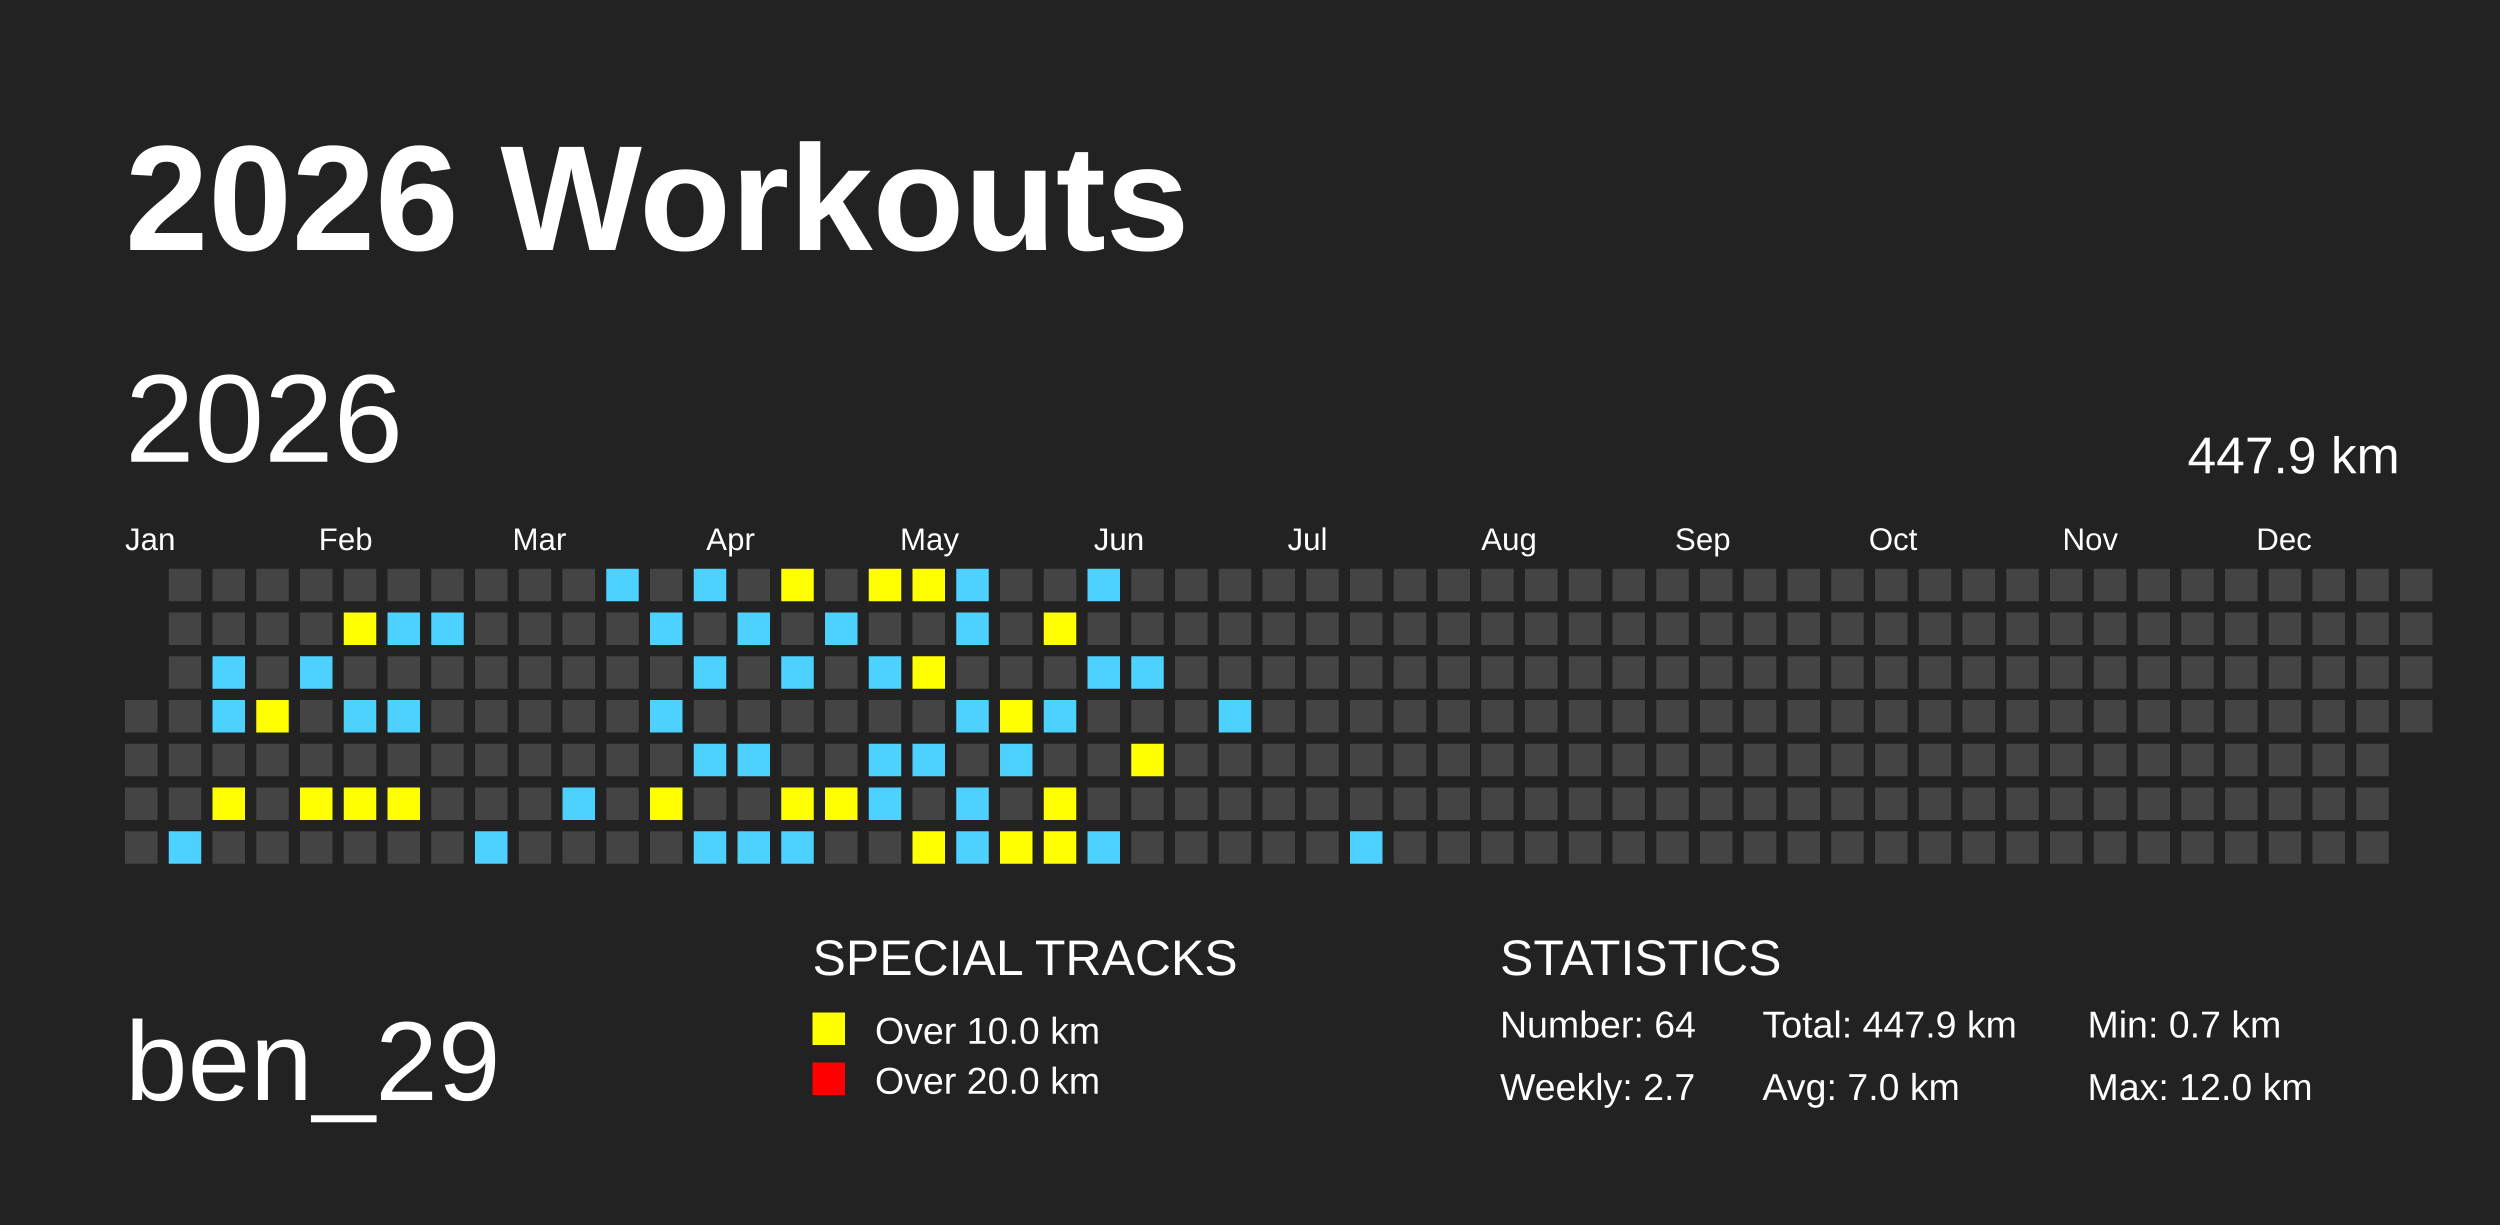
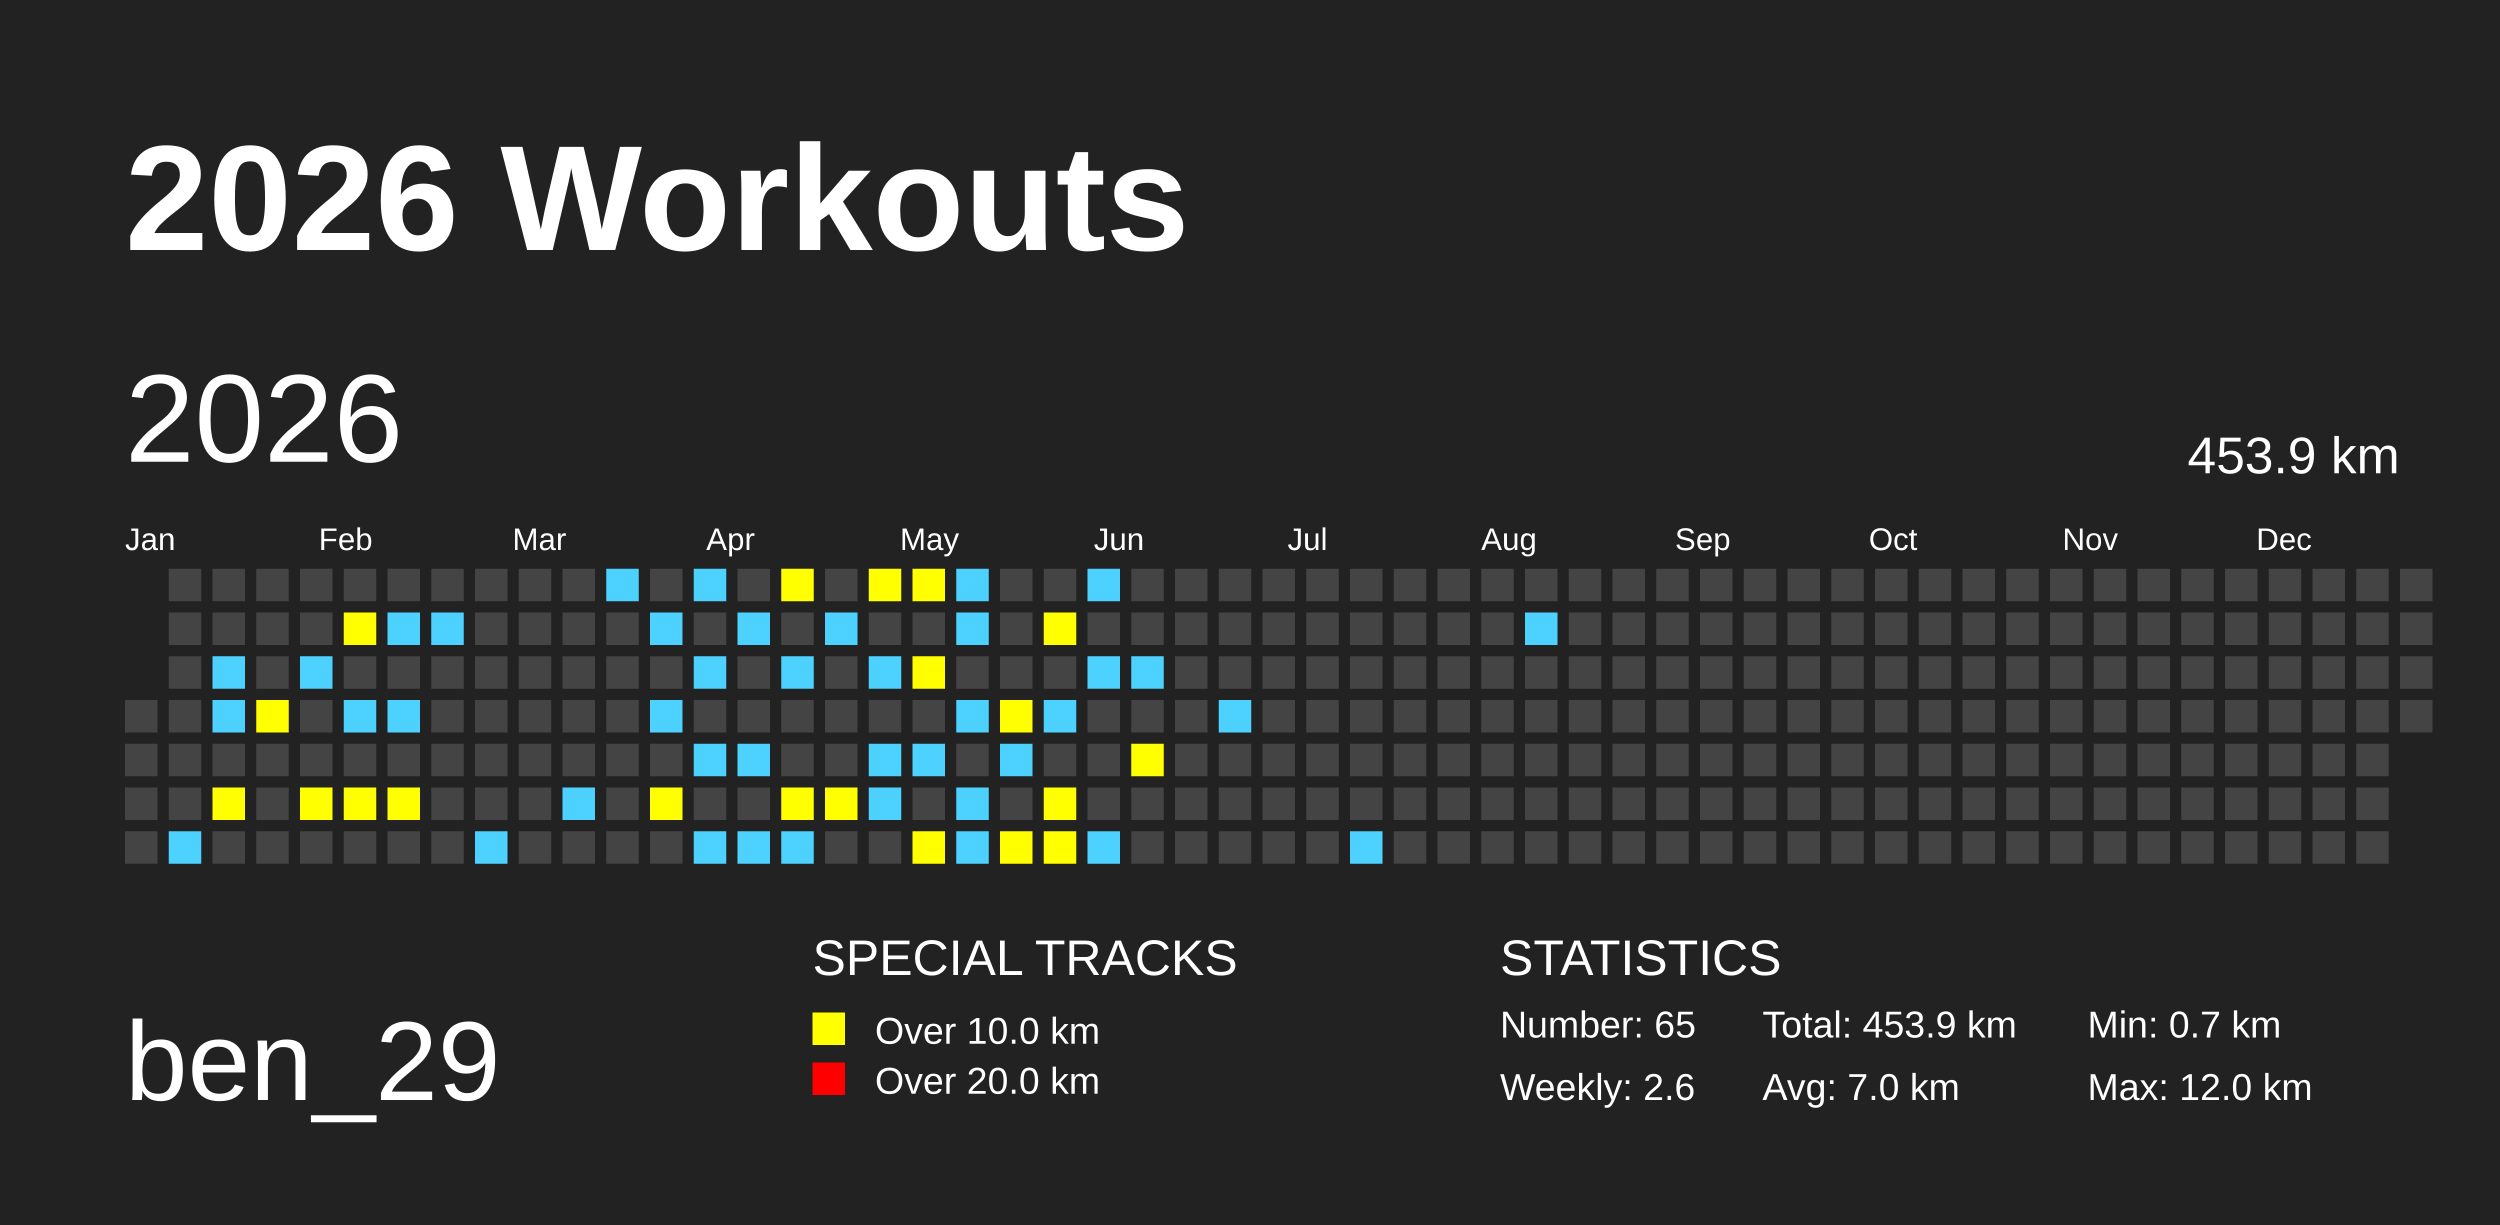
<svg xmlns="http://www.w3.org/2000/svg" baseProfile="full" height="98mm" version="1.1" viewBox="0,0,200,98" width="200mm">
  <defs />
  <rect fill="#222222" height="98" width="200" x="0" y="0" />
  <text fill="#FFFFFF" style="font-size:12px; font-family:Arial; font-weight:bold;" x="10" y="20">2026 Workouts</text>
  <text fill="#FFFFFF" style="font-size:9px; font-family:Arial" x="10" y="88">ben_29</text>
  <text fill="#FFFFFF" style="font-size:4px; font-family:Arial" x="65" y="78">SPECIAL TRACKS</text>
  <rect fill="yellow" height="2.6" width="2.6" x="65" y="81" />
  <text fill="#FFFFFF" style="font-size:3px; font-family:Arial" x="70" y="83.5">Over 10.0 km</text>
  <rect fill="red" height="2.6" width="2.6" x="65" y="85" />
  <text fill="#FFFFFF" style="font-size:3px; font-family:Arial" x="70" y="87.5">Over 20.0 km</text>
  <text fill="#FFFFFF" style="font-size:4px; font-family:Arial" x="120" y="78">STATISTICS</text>
-   <text fill="#FFFFFF" style="font-size:3px; font-family:Arial" x="120" y="83">Number: 64</text>
-   <text fill="#FFFFFF" style="font-size:3px; font-family:Arial" x="120" y="88">Weekly: 2.7</text>
-   <text fill="#FFFFFF" style="font-size:3px; font-family:Arial" x="141" y="83">Total: 447.9 km</text>
+   <text fill="#FFFFFF" style="font-size:3px; font-family:Arial" x="120" y="83">Number: 65</text>
+   <text fill="#FFFFFF" style="font-size:3px; font-family:Arial" x="120" y="88">Weekly: 2.6</text>
+   <text fill="#FFFFFF" style="font-size:3px; font-family:Arial" x="141" y="83">Total: 453.9 km</text>
  <text fill="#FFFFFF" style="font-size:3px; font-family:Arial" x="141" y="88">Avg: 7.0 km</text>
  <text fill="#FFFFFF" style="font-size:3px; font-family:Arial" x="167" y="83">Min: 0.7 km</text>
  <text fill="#FFFFFF" style="font-size:3px; font-family:Arial" x="167" y="88">Max: 12.0 km</text>
  <text dominant-baseline="hanging" fill="#FFFFFF" style="font-size:10.0px; font-family:Arial;" x="10" y="30">2026</text>
-   <text dominant-baseline="hanging" fill="#FFFFFF" style="font-size:4.125px; font-family:Arial;" x="175" y="35">447.9 km</text>
+   <text dominant-baseline="hanging" fill="#FFFFFF" style="font-size:4.125px; font-family:Arial;" x="175" y="35">453.9 km</text>
  <text fill="#FFFFFF" style="font-size:2.5px; font-family:Arial" x="10.0" y="44">Jan</text>
  <text fill="#FFFFFF" style="font-size:2.5px; font-family:Arial" x="25.5" y="44">Feb</text>
  <text fill="#FFFFFF" style="font-size:2.5px; font-family:Arial" x="41.0" y="44">Mar</text>
  <text fill="#FFFFFF" style="font-size:2.5px; font-family:Arial" x="56.5" y="44">Apr</text>
  <text fill="#FFFFFF" style="font-size:2.5px; font-family:Arial" x="72.0" y="44">May</text>
  <text fill="#FFFFFF" style="font-size:2.5px; font-family:Arial" x="87.5" y="44">Jun</text>
  <text fill="#FFFFFF" style="font-size:2.5px; font-family:Arial" x="103.0" y="44">Jul</text>
  <text fill="#FFFFFF" style="font-size:2.5px; font-family:Arial" x="118.5" y="44">Aug</text>
  <text fill="#FFFFFF" style="font-size:2.5px; font-family:Arial" x="134.0" y="44">Sep</text>
  <text fill="#FFFFFF" style="font-size:2.5px; font-family:Arial" x="149.5" y="44">Oct</text>
  <text fill="#FFFFFF" style="font-size:2.5px; font-family:Arial" x="165.0" y="44">Nov</text>
  <text fill="#FFFFFF" style="font-size:2.5px; font-family:Arial" x="180.5" y="44">Dec</text>
  <rect fill="#444444" height="2.6" width="2.6" x="10.0" y="56.0" />
  <rect fill="#444444" height="2.6" width="2.6" x="10.0" y="59.5" />
  <rect fill="#444444" height="2.6" width="2.6" x="10.0" y="63.0" />
  <rect fill="#444444" height="2.6" width="2.6" x="10.0" y="66.5" />
  <rect fill="#444444" height="2.6" width="2.6" x="13.5" y="45.5" />
  <rect fill="#444444" height="2.6" width="2.6" x="13.5" y="49.0" />
  <rect fill="#444444" height="2.6" width="2.6" x="13.5" y="52.5" />
  <rect fill="#444444" height="2.6" width="2.6" x="13.5" y="56.0" />
  <rect fill="#444444" height="2.6" width="2.6" x="13.5" y="59.5" />
  <rect fill="#444444" height="2.6" width="2.6" x="13.5" y="63.0" />
  <rect fill="#4DD2FF" height="2.6" width="2.6" x="13.5" y="66.5" />
  <rect fill="#444444" height="2.6" width="2.6" x="17.0" y="45.5" />
  <rect fill="#444444" height="2.6" width="2.6" x="17.0" y="49.0" />
  <rect fill="#4DD2FF" height="2.6" width="2.6" x="17.0" y="52.5" />
  <rect fill="#4DD2FF" height="2.6" width="2.6" x="17.0" y="56.0" />
  <rect fill="#444444" height="2.6" width="2.6" x="17.0" y="59.5" />
  <rect fill="yellow" height="2.6" width="2.6" x="17.0" y="63.0" />
  <rect fill="#444444" height="2.6" width="2.6" x="17.0" y="66.5" />
  <rect fill="#444444" height="2.6" width="2.6" x="20.5" y="45.5" />
  <rect fill="#444444" height="2.6" width="2.6" x="20.5" y="49.0" />
  <rect fill="#444444" height="2.6" width="2.6" x="20.5" y="52.5" />
  <rect fill="yellow" height="2.6" width="2.6" x="20.5" y="56.0" />
  <rect fill="#444444" height="2.6" width="2.6" x="20.5" y="59.5" />
  <rect fill="#444444" height="2.6" width="2.6" x="20.5" y="63.0" />
  <rect fill="#444444" height="2.6" width="2.6" x="20.5" y="66.5" />
  <rect fill="#444444" height="2.6" width="2.6" x="24.0" y="45.5" />
  <rect fill="#444444" height="2.6" width="2.6" x="24.0" y="49.0" />
  <rect fill="#4DD2FF" height="2.6" width="2.6" x="24.0" y="52.5" />
  <rect fill="#444444" height="2.6" width="2.6" x="24.0" y="56.0" />
  <rect fill="#444444" height="2.6" width="2.6" x="24.0" y="59.5" />
  <rect fill="yellow" height="2.6" width="2.6" x="24.0" y="63.0" />
  <rect fill="#444444" height="2.6" width="2.6" x="24.0" y="66.5" />
  <rect fill="#444444" height="2.6" width="2.6" x="27.5" y="45.5" />
  <rect fill="yellow" height="2.6" width="2.6" x="27.5" y="49.0" />
  <rect fill="#444444" height="2.6" width="2.6" x="27.5" y="52.5" />
  <rect fill="#4DD2FF" height="2.6" width="2.6" x="27.5" y="56.0" />
  <rect fill="#444444" height="2.6" width="2.6" x="27.5" y="59.5" />
  <rect fill="yellow" height="2.6" width="2.6" x="27.5" y="63.0" />
  <rect fill="#444444" height="2.6" width="2.6" x="27.5" y="66.5" />
  <rect fill="#444444" height="2.6" width="2.6" x="31.0" y="45.5" />
  <rect fill="#4DD2FF" height="2.6" width="2.6" x="31.0" y="49.0" />
  <rect fill="#444444" height="2.6" width="2.6" x="31.0" y="52.5" />
  <rect fill="#4DD2FF" height="2.6" width="2.6" x="31.0" y="56.0" />
  <rect fill="#444444" height="2.6" width="2.6" x="31.0" y="59.5" />
  <rect fill="yellow" height="2.6" width="2.6" x="31.0" y="63.0" />
  <rect fill="#444444" height="2.6" width="2.6" x="31.0" y="66.5" />
  <rect fill="#444444" height="2.6" width="2.6" x="34.5" y="45.5" />
  <rect fill="#4DD2FF" height="2.6" width="2.6" x="34.5" y="49.0" />
  <rect fill="#444444" height="2.6" width="2.6" x="34.5" y="52.5" />
  <rect fill="#444444" height="2.6" width="2.6" x="34.5" y="56.0" />
  <rect fill="#444444" height="2.6" width="2.6" x="34.5" y="59.5" />
  <rect fill="#444444" height="2.6" width="2.6" x="34.5" y="63.0" />
  <rect fill="#444444" height="2.6" width="2.6" x="34.5" y="66.5" />
  <rect fill="#444444" height="2.6" width="2.6" x="38.0" y="45.5" />
  <rect fill="#444444" height="2.6" width="2.6" x="38.0" y="49.0" />
  <rect fill="#444444" height="2.6" width="2.6" x="38.0" y="52.5" />
  <rect fill="#444444" height="2.6" width="2.6" x="38.0" y="56.0" />
  <rect fill="#444444" height="2.6" width="2.6" x="38.0" y="59.5" />
  <rect fill="#444444" height="2.6" width="2.6" x="38.0" y="63.0" />
  <rect fill="#4DD2FF" height="2.6" width="2.6" x="38.0" y="66.5" />
  <rect fill="#444444" height="2.6" width="2.6" x="41.5" y="45.5" />
  <rect fill="#444444" height="2.6" width="2.6" x="41.5" y="49.0" />
  <rect fill="#444444" height="2.6" width="2.6" x="41.5" y="52.5" />
  <rect fill="#444444" height="2.6" width="2.6" x="41.5" y="56.0" />
  <rect fill="#444444" height="2.6" width="2.6" x="41.5" y="59.5" />
  <rect fill="#444444" height="2.6" width="2.6" x="41.5" y="63.0" />
  <rect fill="#444444" height="2.6" width="2.6" x="41.5" y="66.5" />
  <rect fill="#444444" height="2.6" width="2.6" x="45.0" y="45.5" />
  <rect fill="#444444" height="2.6" width="2.6" x="45.0" y="49.0" />
  <rect fill="#444444" height="2.6" width="2.6" x="45.0" y="52.5" />
  <rect fill="#444444" height="2.6" width="2.6" x="45.0" y="56.0" />
  <rect fill="#444444" height="2.6" width="2.6" x="45.0" y="59.5" />
  <rect fill="#4DD2FF" height="2.6" width="2.6" x="45.0" y="63.0" />
  <rect fill="#444444" height="2.6" width="2.6" x="45.0" y="66.5" />
  <rect fill="#4DD2FF" height="2.6" width="2.6" x="48.5" y="45.5" />
  <rect fill="#444444" height="2.6" width="2.6" x="48.5" y="49.0" />
  <rect fill="#444444" height="2.6" width="2.6" x="48.5" y="52.5" />
  <rect fill="#444444" height="2.6" width="2.6" x="48.5" y="56.0" />
  <rect fill="#444444" height="2.6" width="2.6" x="48.5" y="59.5" />
  <rect fill="#444444" height="2.6" width="2.6" x="48.5" y="63.0" />
  <rect fill="#444444" height="2.6" width="2.6" x="48.5" y="66.5" />
  <rect fill="#444444" height="2.6" width="2.6" x="52.0" y="45.5" />
  <rect fill="#4DD2FF" height="2.6" width="2.6" x="52.0" y="49.0" />
  <rect fill="#444444" height="2.6" width="2.6" x="52.0" y="52.5" />
  <rect fill="#4DD2FF" height="2.6" width="2.6" x="52.0" y="56.0" />
  <rect fill="#444444" height="2.6" width="2.6" x="52.0" y="59.5" />
  <rect fill="yellow" height="2.6" width="2.6" x="52.0" y="63.0" />
  <rect fill="#444444" height="2.6" width="2.6" x="52.0" y="66.5" />
  <rect fill="#4DD2FF" height="2.6" width="2.6" x="55.5" y="45.5" />
  <rect fill="#444444" height="2.6" width="2.6" x="55.5" y="49.0" />
  <rect fill="#4DD2FF" height="2.6" width="2.6" x="55.5" y="52.5" />
  <rect fill="#444444" height="2.6" width="2.6" x="55.5" y="56.0" />
  <rect fill="#4DD2FF" height="2.6" width="2.6" x="55.5" y="59.5" />
  <rect fill="#444444" height="2.6" width="2.6" x="55.5" y="63.0" />
  <rect fill="#4DD2FF" height="2.6" width="2.6" x="55.5" y="66.5" />
  <rect fill="#444444" height="2.6" width="2.6" x="59.0" y="45.5" />
  <rect fill="#4DD2FF" height="2.6" width="2.6" x="59.0" y="49.0" />
  <rect fill="#444444" height="2.6" width="2.6" x="59.0" y="52.5" />
  <rect fill="#444444" height="2.6" width="2.6" x="59.0" y="56.0" />
  <rect fill="#4DD2FF" height="2.6" width="2.6" x="59.0" y="59.5" />
  <rect fill="#444444" height="2.6" width="2.6" x="59.0" y="63.0" />
  <rect fill="#4DD2FF" height="2.6" width="2.6" x="59.0" y="66.5" />
  <rect fill="yellow" height="2.6" width="2.6" x="62.5" y="45.5" />
  <rect fill="#444444" height="2.6" width="2.6" x="62.5" y="49.0" />
  <rect fill="#4DD2FF" height="2.6" width="2.6" x="62.5" y="52.5" />
  <rect fill="#444444" height="2.6" width="2.6" x="62.5" y="56.0" />
  <rect fill="#444444" height="2.6" width="2.6" x="62.5" y="59.5" />
  <rect fill="yellow" height="2.6" width="2.6" x="62.5" y="63.0" />
  <rect fill="#4DD2FF" height="2.6" width="2.6" x="62.5" y="66.5" />
  <rect fill="#444444" height="2.6" width="2.6" x="66.0" y="45.5" />
  <rect fill="#4DD2FF" height="2.6" width="2.6" x="66.0" y="49.0" />
  <rect fill="#444444" height="2.6" width="2.6" x="66.0" y="52.5" />
  <rect fill="#444444" height="2.6" width="2.6" x="66.0" y="56.0" />
  <rect fill="#444444" height="2.6" width="2.6" x="66.0" y="59.5" />
  <rect fill="yellow" height="2.6" width="2.6" x="66.0" y="63.0" />
  <rect fill="#444444" height="2.6" width="2.6" x="66.0" y="66.5" />
  <rect fill="yellow" height="2.6" width="2.6" x="69.5" y="45.5" />
  <rect fill="#444444" height="2.6" width="2.6" x="69.5" y="49.0" />
  <rect fill="#4DD2FF" height="2.6" width="2.6" x="69.5" y="52.5" />
  <rect fill="#444444" height="2.6" width="2.6" x="69.5" y="56.0" />
  <rect fill="#4DD2FF" height="2.6" width="2.6" x="69.5" y="59.5" />
  <rect fill="#4DD2FF" height="2.6" width="2.6" x="69.5" y="63.0" />
  <rect fill="#444444" height="2.6" width="2.6" x="69.5" y="66.5" />
  <rect fill="yellow" height="2.6" width="2.6" x="73.0" y="45.5" />
  <rect fill="#444444" height="2.6" width="2.6" x="73.0" y="49.0" />
  <rect fill="yellow" height="2.6" width="2.6" x="73.0" y="52.5" />
  <rect fill="#444444" height="2.6" width="2.6" x="73.0" y="56.0" />
  <rect fill="#4DD2FF" height="2.6" width="2.6" x="73.0" y="59.5" />
  <rect fill="#444444" height="2.6" width="2.6" x="73.0" y="63.0" />
  <rect fill="yellow" height="2.6" width="2.6" x="73.0" y="66.5" />
  <rect fill="#4DD2FF" height="2.6" width="2.6" x="76.5" y="45.5" />
  <rect fill="#4DD2FF" height="2.6" width="2.6" x="76.5" y="49.0" />
  <rect fill="#444444" height="2.6" width="2.6" x="76.5" y="52.5" />
  <rect fill="#4DD2FF" height="2.6" width="2.6" x="76.5" y="56.0" />
  <rect fill="#444444" height="2.6" width="2.6" x="76.5" y="59.5" />
  <rect fill="#4DD2FF" height="2.6" width="2.6" x="76.5" y="63.0" />
  <rect fill="#4DD2FF" height="2.6" width="2.6" x="76.5" y="66.5" />
  <rect fill="#444444" height="2.6" width="2.6" x="80.0" y="45.5" />
  <rect fill="#444444" height="2.6" width="2.6" x="80.0" y="49.0" />
  <rect fill="#444444" height="2.6" width="2.6" x="80.0" y="52.5" />
  <rect fill="yellow" height="2.6" width="2.6" x="80.0" y="56.0" />
  <rect fill="#4DD2FF" height="2.6" width="2.6" x="80.0" y="59.5" />
  <rect fill="#444444" height="2.6" width="2.6" x="80.0" y="63.0" />
  <rect fill="yellow" height="2.6" width="2.6" x="80.0" y="66.5" />
  <rect fill="#444444" height="2.6" width="2.6" x="83.5" y="45.5" />
  <rect fill="yellow" height="2.6" width="2.6" x="83.5" y="49.0" />
  <rect fill="#444444" height="2.6" width="2.6" x="83.5" y="52.5" />
  <rect fill="#4DD2FF" height="2.6" width="2.6" x="83.5" y="56.0" />
  <rect fill="#444444" height="2.6" width="2.6" x="83.5" y="59.5" />
  <rect fill="yellow" height="2.6" width="2.6" x="83.5" y="63.0" />
  <rect fill="yellow" height="2.6" width="2.6" x="83.5" y="66.5" />
  <rect fill="#4DD2FF" height="2.6" width="2.6" x="87.0" y="45.5" />
  <rect fill="#444444" height="2.6" width="2.6" x="87.0" y="49.0" />
  <rect fill="#4DD2FF" height="2.6" width="2.6" x="87.0" y="52.5" />
  <rect fill="#444444" height="2.6" width="2.6" x="87.0" y="56.0" />
  <rect fill="#444444" height="2.6" width="2.6" x="87.0" y="59.5" />
  <rect fill="#444444" height="2.6" width="2.6" x="87.0" y="63.0" />
  <rect fill="#4DD2FF" height="2.6" width="2.6" x="87.0" y="66.5" />
  <rect fill="#444444" height="2.6" width="2.6" x="90.5" y="45.5" />
  <rect fill="#444444" height="2.6" width="2.6" x="90.5" y="49.0" />
  <rect fill="#4DD2FF" height="2.6" width="2.6" x="90.5" y="52.5" />
  <rect fill="#444444" height="2.6" width="2.6" x="90.5" y="56.0" />
  <rect fill="yellow" height="2.6" width="2.6" x="90.5" y="59.5" />
  <rect fill="#444444" height="2.6" width="2.6" x="90.5" y="63.0" />
  <rect fill="#444444" height="2.6" width="2.6" x="90.5" y="66.5" />
  <rect fill="#444444" height="2.6" width="2.6" x="94.0" y="45.5" />
  <rect fill="#444444" height="2.6" width="2.6" x="94.0" y="49.0" />
  <rect fill="#444444" height="2.6" width="2.6" x="94.0" y="52.5" />
  <rect fill="#444444" height="2.6" width="2.6" x="94.0" y="56.0" />
  <rect fill="#444444" height="2.6" width="2.6" x="94.0" y="59.5" />
  <rect fill="#444444" height="2.6" width="2.6" x="94.0" y="63.0" />
  <rect fill="#444444" height="2.6" width="2.6" x="94.0" y="66.5" />
  <rect fill="#444444" height="2.6" width="2.6" x="97.5" y="45.5" />
  <rect fill="#444444" height="2.6" width="2.6" x="97.5" y="49.0" />
  <rect fill="#444444" height="2.6" width="2.6" x="97.5" y="52.5" />
  <rect fill="#4DD2FF" height="2.6" width="2.6" x="97.5" y="56.0" />
  <rect fill="#444444" height="2.6" width="2.6" x="97.5" y="59.5" />
  <rect fill="#444444" height="2.6" width="2.6" x="97.5" y="63.0" />
  <rect fill="#444444" height="2.6" width="2.6" x="97.5" y="66.5" />
  <rect fill="#444444" height="2.6" width="2.6" x="101.0" y="45.5" />
  <rect fill="#444444" height="2.6" width="2.6" x="101.0" y="49.0" />
  <rect fill="#444444" height="2.6" width="2.6" x="101.0" y="52.5" />
  <rect fill="#444444" height="2.6" width="2.6" x="101.0" y="56.0" />
  <rect fill="#444444" height="2.6" width="2.6" x="101.0" y="59.5" />
  <rect fill="#444444" height="2.6" width="2.6" x="101.0" y="63.0" />
  <rect fill="#444444" height="2.6" width="2.6" x="101.0" y="66.5" />
  <rect fill="#444444" height="2.6" width="2.6" x="104.5" y="45.5" />
  <rect fill="#444444" height="2.6" width="2.6" x="104.5" y="49.0" />
  <rect fill="#444444" height="2.6" width="2.6" x="104.5" y="52.5" />
  <rect fill="#444444" height="2.6" width="2.6" x="104.5" y="56.0" />
  <rect fill="#444444" height="2.6" width="2.6" x="104.5" y="59.5" />
  <rect fill="#444444" height="2.6" width="2.6" x="104.5" y="63.0" />
  <rect fill="#444444" height="2.6" width="2.6" x="104.5" y="66.5" />
  <rect fill="#444444" height="2.6" width="2.6" x="108.0" y="45.5" />
  <rect fill="#444444" height="2.6" width="2.6" x="108.0" y="49.0" />
  <rect fill="#444444" height="2.6" width="2.6" x="108.0" y="52.5" />
  <rect fill="#444444" height="2.6" width="2.6" x="108.0" y="56.0" />
  <rect fill="#444444" height="2.6" width="2.6" x="108.0" y="59.5" />
  <rect fill="#444444" height="2.6" width="2.6" x="108.0" y="63.0" />
  <rect fill="#4DD2FF" height="2.6" width="2.6" x="108.0" y="66.5" />
  <rect fill="#444444" height="2.6" width="2.6" x="111.5" y="45.5" />
  <rect fill="#444444" height="2.6" width="2.6" x="111.5" y="49.0" />
  <rect fill="#444444" height="2.6" width="2.6" x="111.5" y="52.5" />
  <rect fill="#444444" height="2.6" width="2.6" x="111.5" y="56.0" />
  <rect fill="#444444" height="2.6" width="2.6" x="111.5" y="59.5" />
  <rect fill="#444444" height="2.6" width="2.6" x="111.5" y="63.0" />
  <rect fill="#444444" height="2.6" width="2.6" x="111.5" y="66.5" />
  <rect fill="#444444" height="2.6" width="2.6" x="115.0" y="45.5" />
  <rect fill="#444444" height="2.6" width="2.6" x="115.0" y="49.0" />
  <rect fill="#444444" height="2.6" width="2.6" x="115.0" y="52.5" />
  <rect fill="#444444" height="2.6" width="2.6" x="115.0" y="56.0" />
  <rect fill="#444444" height="2.6" width="2.6" x="115.0" y="59.5" />
  <rect fill="#444444" height="2.6" width="2.6" x="115.0" y="63.0" />
  <rect fill="#444444" height="2.6" width="2.6" x="115.0" y="66.5" />
  <rect fill="#444444" height="2.6" width="2.6" x="118.5" y="45.5" />
  <rect fill="#444444" height="2.6" width="2.6" x="118.5" y="49.0" />
  <rect fill="#444444" height="2.6" width="2.6" x="118.5" y="52.5" />
  <rect fill="#444444" height="2.6" width="2.6" x="118.5" y="56.0" />
  <rect fill="#444444" height="2.6" width="2.6" x="118.5" y="59.5" />
  <rect fill="#444444" height="2.6" width="2.6" x="118.5" y="63.0" />
  <rect fill="#444444" height="2.6" width="2.6" x="118.5" y="66.5" />
  <rect fill="#444444" height="2.6" width="2.6" x="122.0" y="45.5" />
-   <rect fill="#444444" height="2.6" width="2.6" x="122.0" y="49.0" />
+   <rect fill="#4DD2FF" height="2.6" width="2.6" x="122.0" y="49.0" />
  <rect fill="#444444" height="2.6" width="2.6" x="122.0" y="52.5" />
  <rect fill="#444444" height="2.6" width="2.6" x="122.0" y="56.0" />
  <rect fill="#444444" height="2.6" width="2.6" x="122.0" y="59.5" />
  <rect fill="#444444" height="2.6" width="2.6" x="122.0" y="63.0" />
  <rect fill="#444444" height="2.6" width="2.6" x="122.0" y="66.5" />
  <rect fill="#444444" height="2.6" width="2.6" x="125.5" y="45.5" />
  <rect fill="#444444" height="2.6" width="2.6" x="125.5" y="49.0" />
  <rect fill="#444444" height="2.6" width="2.6" x="125.5" y="52.5" />
  <rect fill="#444444" height="2.6" width="2.6" x="125.5" y="56.0" />
  <rect fill="#444444" height="2.6" width="2.6" x="125.5" y="59.5" />
  <rect fill="#444444" height="2.6" width="2.6" x="125.5" y="63.0" />
  <rect fill="#444444" height="2.6" width="2.6" x="125.5" y="66.5" />
  <rect fill="#444444" height="2.6" width="2.6" x="129.0" y="45.5" />
  <rect fill="#444444" height="2.6" width="2.6" x="129.0" y="49.0" />
  <rect fill="#444444" height="2.6" width="2.6" x="129.0" y="52.5" />
  <rect fill="#444444" height="2.6" width="2.6" x="129.0" y="56.0" />
  <rect fill="#444444" height="2.6" width="2.6" x="129.0" y="59.5" />
  <rect fill="#444444" height="2.6" width="2.6" x="129.0" y="63.0" />
  <rect fill="#444444" height="2.6" width="2.6" x="129.0" y="66.5" />
  <rect fill="#444444" height="2.6" width="2.6" x="132.5" y="45.5" />
  <rect fill="#444444" height="2.6" width="2.6" x="132.5" y="49.0" />
  <rect fill="#444444" height="2.6" width="2.6" x="132.5" y="52.5" />
  <rect fill="#444444" height="2.6" width="2.6" x="132.5" y="56.0" />
  <rect fill="#444444" height="2.6" width="2.6" x="132.5" y="59.5" />
  <rect fill="#444444" height="2.6" width="2.6" x="132.5" y="63.0" />
  <rect fill="#444444" height="2.6" width="2.6" x="132.5" y="66.5" />
  <rect fill="#444444" height="2.6" width="2.6" x="136.0" y="45.5" />
  <rect fill="#444444" height="2.6" width="2.6" x="136.0" y="49.0" />
  <rect fill="#444444" height="2.6" width="2.6" x="136.0" y="52.5" />
  <rect fill="#444444" height="2.6" width="2.6" x="136.0" y="56.0" />
  <rect fill="#444444" height="2.6" width="2.6" x="136.0" y="59.5" />
  <rect fill="#444444" height="2.6" width="2.6" x="136.0" y="63.0" />
  <rect fill="#444444" height="2.6" width="2.6" x="136.0" y="66.5" />
  <rect fill="#444444" height="2.6" width="2.6" x="139.5" y="45.5" />
  <rect fill="#444444" height="2.6" width="2.6" x="139.5" y="49.0" />
  <rect fill="#444444" height="2.6" width="2.6" x="139.5" y="52.5" />
  <rect fill="#444444" height="2.6" width="2.6" x="139.5" y="56.0" />
  <rect fill="#444444" height="2.6" width="2.6" x="139.5" y="59.5" />
  <rect fill="#444444" height="2.6" width="2.6" x="139.5" y="63.0" />
  <rect fill="#444444" height="2.6" width="2.6" x="139.5" y="66.5" />
  <rect fill="#444444" height="2.6" width="2.6" x="143.0" y="45.5" />
  <rect fill="#444444" height="2.6" width="2.6" x="143.0" y="49.0" />
  <rect fill="#444444" height="2.6" width="2.6" x="143.0" y="52.5" />
  <rect fill="#444444" height="2.6" width="2.6" x="143.0" y="56.0" />
  <rect fill="#444444" height="2.6" width="2.6" x="143.0" y="59.5" />
  <rect fill="#444444" height="2.6" width="2.6" x="143.0" y="63.0" />
  <rect fill="#444444" height="2.6" width="2.6" x="143.0" y="66.5" />
  <rect fill="#444444" height="2.6" width="2.6" x="146.5" y="45.5" />
  <rect fill="#444444" height="2.6" width="2.6" x="146.5" y="49.0" />
  <rect fill="#444444" height="2.6" width="2.6" x="146.5" y="52.5" />
  <rect fill="#444444" height="2.6" width="2.6" x="146.5" y="56.0" />
  <rect fill="#444444" height="2.6" width="2.6" x="146.5" y="59.5" />
  <rect fill="#444444" height="2.6" width="2.6" x="146.5" y="63.0" />
  <rect fill="#444444" height="2.6" width="2.6" x="146.5" y="66.5" />
  <rect fill="#444444" height="2.6" width="2.6" x="150.0" y="45.5" />
  <rect fill="#444444" height="2.6" width="2.6" x="150.0" y="49.0" />
  <rect fill="#444444" height="2.6" width="2.6" x="150.0" y="52.5" />
  <rect fill="#444444" height="2.6" width="2.6" x="150.0" y="56.0" />
  <rect fill="#444444" height="2.6" width="2.6" x="150.0" y="59.5" />
  <rect fill="#444444" height="2.6" width="2.6" x="150.0" y="63.0" />
  <rect fill="#444444" height="2.6" width="2.6" x="150.0" y="66.5" />
  <rect fill="#444444" height="2.6" width="2.6" x="153.5" y="45.5" />
  <rect fill="#444444" height="2.6" width="2.6" x="153.5" y="49.0" />
  <rect fill="#444444" height="2.6" width="2.6" x="153.5" y="52.5" />
  <rect fill="#444444" height="2.6" width="2.6" x="153.5" y="56.0" />
  <rect fill="#444444" height="2.6" width="2.6" x="153.5" y="59.5" />
  <rect fill="#444444" height="2.6" width="2.6" x="153.5" y="63.0" />
  <rect fill="#444444" height="2.6" width="2.6" x="153.5" y="66.5" />
  <rect fill="#444444" height="2.6" width="2.6" x="157.0" y="45.5" />
  <rect fill="#444444" height="2.6" width="2.6" x="157.0" y="49.0" />
  <rect fill="#444444" height="2.6" width="2.6" x="157.0" y="52.5" />
  <rect fill="#444444" height="2.6" width="2.6" x="157.0" y="56.0" />
  <rect fill="#444444" height="2.6" width="2.6" x="157.0" y="59.5" />
  <rect fill="#444444" height="2.6" width="2.6" x="157.0" y="63.0" />
  <rect fill="#444444" height="2.6" width="2.6" x="157.0" y="66.5" />
  <rect fill="#444444" height="2.6" width="2.6" x="160.5" y="45.5" />
  <rect fill="#444444" height="2.6" width="2.6" x="160.5" y="49.0" />
  <rect fill="#444444" height="2.6" width="2.6" x="160.5" y="52.5" />
  <rect fill="#444444" height="2.6" width="2.6" x="160.5" y="56.0" />
  <rect fill="#444444" height="2.6" width="2.6" x="160.5" y="59.5" />
  <rect fill="#444444" height="2.6" width="2.6" x="160.5" y="63.0" />
  <rect fill="#444444" height="2.6" width="2.6" x="160.5" y="66.5" />
  <rect fill="#444444" height="2.6" width="2.6" x="164.0" y="45.5" />
  <rect fill="#444444" height="2.6" width="2.6" x="164.0" y="49.0" />
  <rect fill="#444444" height="2.6" width="2.6" x="164.0" y="52.5" />
  <rect fill="#444444" height="2.6" width="2.6" x="164.0" y="56.0" />
  <rect fill="#444444" height="2.6" width="2.6" x="164.0" y="59.5" />
  <rect fill="#444444" height="2.6" width="2.6" x="164.0" y="63.0" />
  <rect fill="#444444" height="2.6" width="2.6" x="164.0" y="66.5" />
  <rect fill="#444444" height="2.6" width="2.6" x="167.5" y="45.5" />
  <rect fill="#444444" height="2.6" width="2.6" x="167.5" y="49.0" />
  <rect fill="#444444" height="2.6" width="2.6" x="167.5" y="52.5" />
  <rect fill="#444444" height="2.6" width="2.6" x="167.5" y="56.0" />
  <rect fill="#444444" height="2.6" width="2.6" x="167.5" y="59.5" />
  <rect fill="#444444" height="2.6" width="2.6" x="167.5" y="63.0" />
  <rect fill="#444444" height="2.6" width="2.6" x="167.5" y="66.5" />
  <rect fill="#444444" height="2.6" width="2.6" x="171.0" y="45.5" />
  <rect fill="#444444" height="2.6" width="2.6" x="171.0" y="49.0" />
  <rect fill="#444444" height="2.6" width="2.6" x="171.0" y="52.5" />
  <rect fill="#444444" height="2.6" width="2.6" x="171.0" y="56.0" />
  <rect fill="#444444" height="2.6" width="2.6" x="171.0" y="59.5" />
  <rect fill="#444444" height="2.6" width="2.6" x="171.0" y="63.0" />
  <rect fill="#444444" height="2.6" width="2.6" x="171.0" y="66.5" />
  <rect fill="#444444" height="2.6" width="2.6" x="174.5" y="45.5" />
  <rect fill="#444444" height="2.6" width="2.6" x="174.5" y="49.0" />
  <rect fill="#444444" height="2.6" width="2.6" x="174.5" y="52.5" />
  <rect fill="#444444" height="2.6" width="2.6" x="174.5" y="56.0" />
  <rect fill="#444444" height="2.6" width="2.6" x="174.5" y="59.5" />
  <rect fill="#444444" height="2.6" width="2.6" x="174.5" y="63.0" />
  <rect fill="#444444" height="2.6" width="2.6" x="174.5" y="66.5" />
  <rect fill="#444444" height="2.6" width="2.6" x="178.0" y="45.5" />
  <rect fill="#444444" height="2.6" width="2.6" x="178.0" y="49.0" />
  <rect fill="#444444" height="2.6" width="2.6" x="178.0" y="52.5" />
  <rect fill="#444444" height="2.6" width="2.6" x="178.0" y="56.0" />
  <rect fill="#444444" height="2.6" width="2.6" x="178.0" y="59.5" />
  <rect fill="#444444" height="2.6" width="2.6" x="178.0" y="63.0" />
  <rect fill="#444444" height="2.6" width="2.6" x="178.0" y="66.5" />
  <rect fill="#444444" height="2.6" width="2.6" x="181.5" y="45.5" />
  <rect fill="#444444" height="2.6" width="2.6" x="181.5" y="49.0" />
  <rect fill="#444444" height="2.6" width="2.6" x="181.5" y="52.5" />
  <rect fill="#444444" height="2.6" width="2.6" x="181.5" y="56.0" />
  <rect fill="#444444" height="2.6" width="2.6" x="181.5" y="59.5" />
  <rect fill="#444444" height="2.6" width="2.6" x="181.5" y="63.0" />
  <rect fill="#444444" height="2.6" width="2.6" x="181.5" y="66.5" />
  <rect fill="#444444" height="2.6" width="2.6" x="185.0" y="45.5" />
  <rect fill="#444444" height="2.6" width="2.6" x="185.0" y="49.0" />
  <rect fill="#444444" height="2.6" width="2.6" x="185.0" y="52.5" />
  <rect fill="#444444" height="2.6" width="2.6" x="185.0" y="56.0" />
  <rect fill="#444444" height="2.6" width="2.6" x="185.0" y="59.5" />
  <rect fill="#444444" height="2.6" width="2.6" x="185.0" y="63.0" />
  <rect fill="#444444" height="2.6" width="2.6" x="185.0" y="66.5" />
  <rect fill="#444444" height="2.6" width="2.6" x="188.5" y="45.5" />
  <rect fill="#444444" height="2.6" width="2.6" x="188.5" y="49.0" />
  <rect fill="#444444" height="2.6" width="2.6" x="188.5" y="52.5" />
  <rect fill="#444444" height="2.6" width="2.6" x="188.5" y="56.0" />
  <rect fill="#444444" height="2.6" width="2.6" x="188.5" y="59.5" />
  <rect fill="#444444" height="2.6" width="2.6" x="188.5" y="63.0" />
  <rect fill="#444444" height="2.6" width="2.6" x="188.5" y="66.5" />
  <rect fill="#444444" height="2.6" width="2.6" x="192.0" y="45.5" />
  <rect fill="#444444" height="2.6" width="2.6" x="192.0" y="49.0" />
  <rect fill="#444444" height="2.6" width="2.6" x="192.0" y="52.5" />
  <rect fill="#444444" height="2.6" width="2.6" x="192.0" y="56.0" />
</svg>
